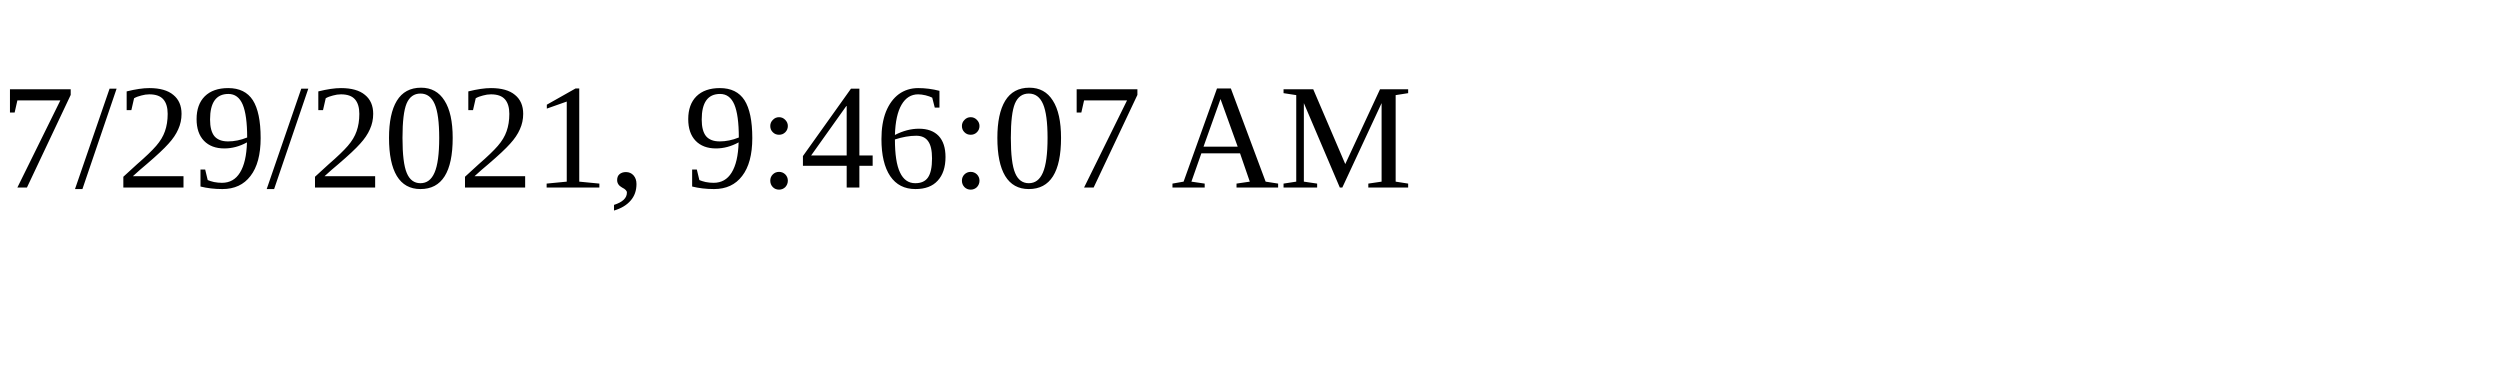
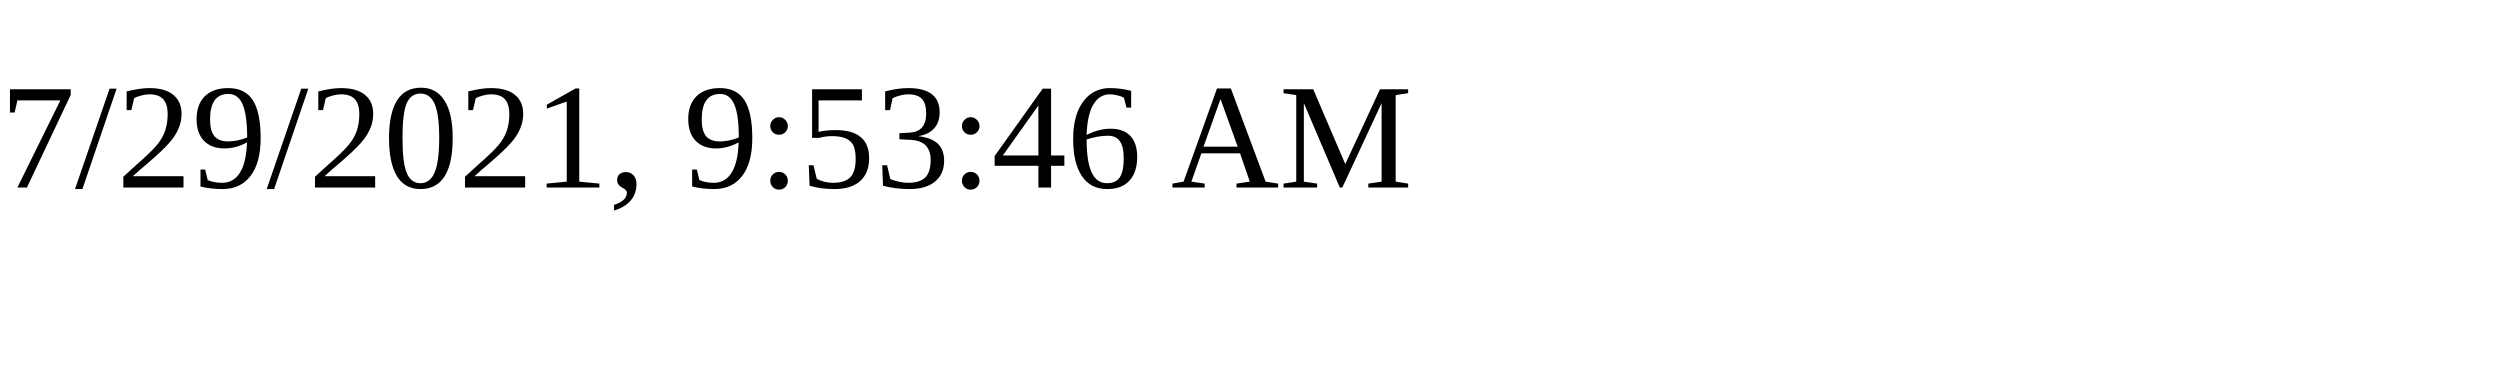
<svg xmlns="http://www.w3.org/2000/svg" height="30" width="200">
-   <text x="0" y="15">7/29/2021, 9:46:07 AM</text>
+   <text x="0" y="15">7/29/2021, 9:53:46 AM</text>
</svg>
